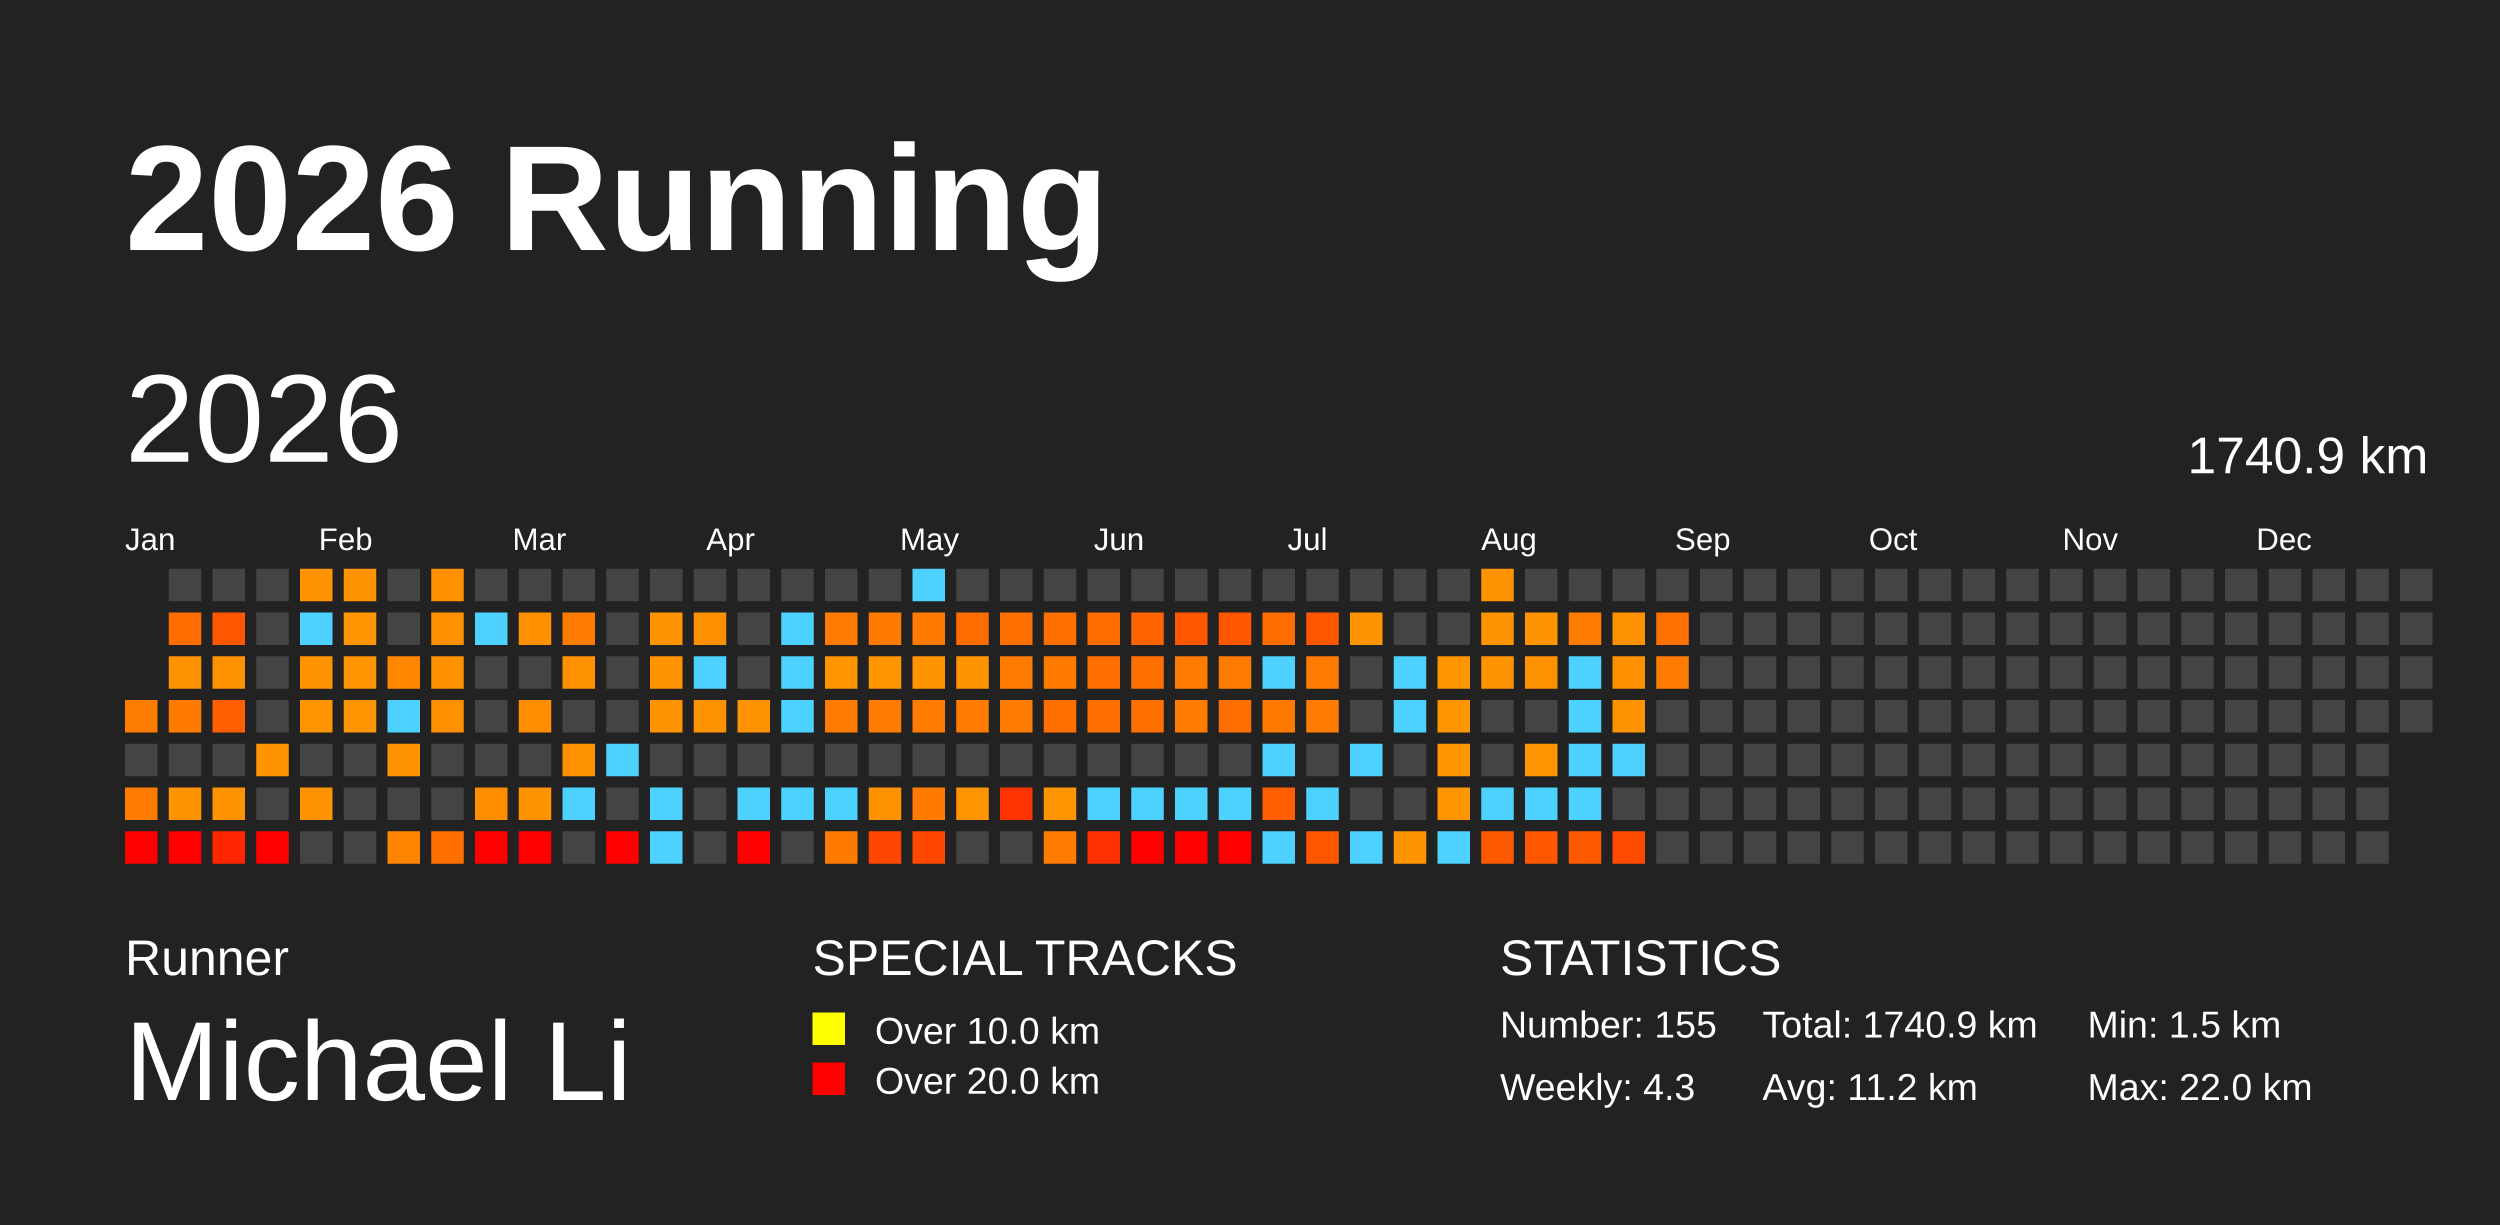
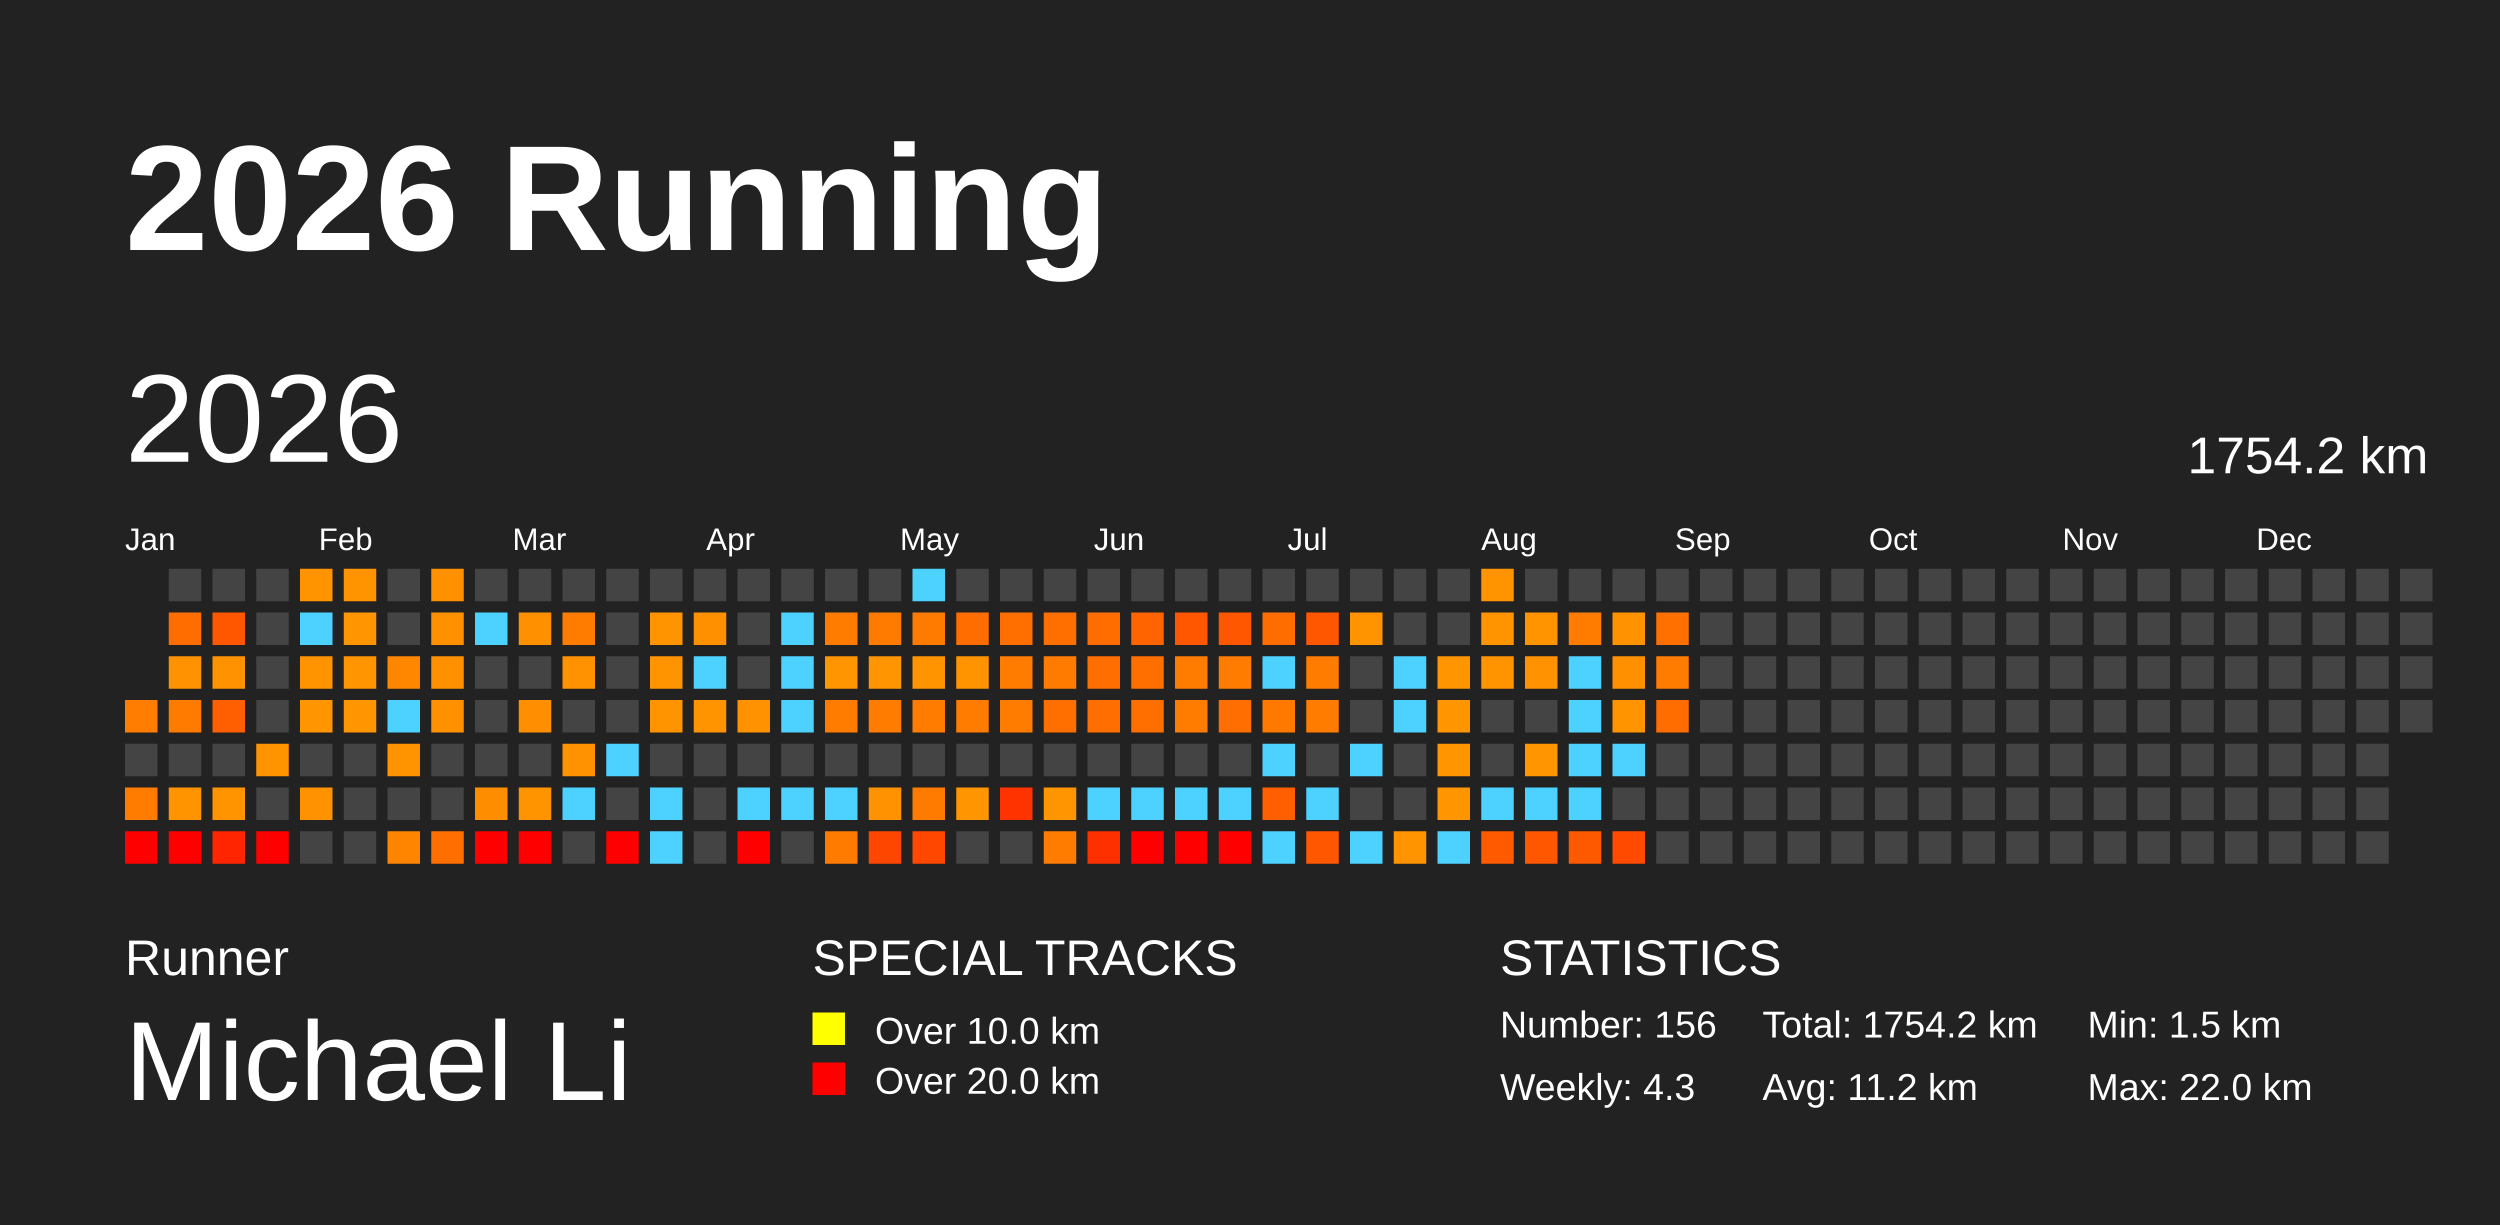
<svg xmlns="http://www.w3.org/2000/svg" baseProfile="full" height="98mm" version="1.1" viewBox="0,0,200,98" width="200mm">
  <defs />
  <rect fill="#222222" height="98" width="200" x="0" y="0" />
  <text fill="#FFFFFF" style="font-size:12px; font-family:Arial; font-weight:bold;" x="10" y="20">2026 Running</text>
  <text fill="#FFFFFF" style="font-size:4px; font-family:Arial" x="10" y="78">Runner</text>
  <text fill="#FFFFFF" style="font-size:9px; font-family:Arial" x="10" y="88">Michael Li</text>
  <text fill="#FFFFFF" style="font-size:4px; font-family:Arial" x="65" y="78">SPECIAL TRACKS</text>
  <rect fill="yellow" height="2.6" width="2.6" x="65" y="81" />
  <text fill="#FFFFFF" style="font-size:3px; font-family:Arial" x="70" y="83.5">Over 10.0 km</text>
  <rect fill="red" height="2.6" width="2.6" x="65" y="85" />
  <text fill="#FFFFFF" style="font-size:3px; font-family:Arial" x="70" y="87.5">Over 20.0 km</text>
  <text fill="#FFFFFF" style="font-size:4px; font-family:Arial" x="120" y="78">STATISTICS</text>
-   <text fill="#FFFFFF" style="font-size:3px; font-family:Arial" x="120" y="83">Number: 155</text>
+   <text fill="#FFFFFF" style="font-size:3px; font-family:Arial" x="120" y="83">Number: 156</text>
  <text fill="#FFFFFF" style="font-size:3px; font-family:Arial" x="120" y="88">Weekly: 4.3</text>
-   <text fill="#FFFFFF" style="font-size:3px; font-family:Arial" x="141" y="83">Total: 1740.9 km</text>
+   <text fill="#FFFFFF" style="font-size:3px; font-family:Arial" x="141" y="83">Total: 1754.2 km</text>
  <text fill="#FFFFFF" style="font-size:3px; font-family:Arial" x="141" y="88">Avg: 11.2 km</text>
  <text fill="#FFFFFF" style="font-size:3px; font-family:Arial" x="167" y="83">Min: 1.5 km</text>
  <text fill="#FFFFFF" style="font-size:3px; font-family:Arial" x="167" y="88">Max: 22.0 km</text>
  <text dominant-baseline="hanging" fill="#FFFFFF" style="font-size:10.0px; font-family:Arial;" x="10" y="30">2026</text>
-   <text dominant-baseline="hanging" fill="#FFFFFF" style="font-size:4.125px; font-family:Arial;" x="175" y="35">1740.9 km</text>
+   <text dominant-baseline="hanging" fill="#FFFFFF" style="font-size:4.125px; font-family:Arial;" x="175" y="35">1754.2 km</text>
  <text fill="#FFFFFF" style="font-size:2.5px; font-family:Arial" x="10.0" y="44">Jan</text>
  <text fill="#FFFFFF" style="font-size:2.5px; font-family:Arial" x="25.5" y="44">Feb</text>
  <text fill="#FFFFFF" style="font-size:2.5px; font-family:Arial" x="41.0" y="44">Mar</text>
  <text fill="#FFFFFF" style="font-size:2.5px; font-family:Arial" x="56.5" y="44">Apr</text>
  <text fill="#FFFFFF" style="font-size:2.5px; font-family:Arial" x="72.0" y="44">May</text>
  <text fill="#FFFFFF" style="font-size:2.5px; font-family:Arial" x="87.5" y="44">Jun</text>
  <text fill="#FFFFFF" style="font-size:2.5px; font-family:Arial" x="103.0" y="44">Jul</text>
  <text fill="#FFFFFF" style="font-size:2.5px; font-family:Arial" x="118.5" y="44">Aug</text>
  <text fill="#FFFFFF" style="font-size:2.5px; font-family:Arial" x="134.0" y="44">Sep</text>
  <text fill="#FFFFFF" style="font-size:2.5px; font-family:Arial" x="149.5" y="44">Oct</text>
  <text fill="#FFFFFF" style="font-size:2.5px; font-family:Arial" x="165.0" y="44">Nov</text>
  <text fill="#FFFFFF" style="font-size:2.5px; font-family:Arial" x="180.5" y="44">Dec</text>
  <rect fill="#ff7d00" height="2.6" width="2.6" x="10.0" y="56.0" />
  <rect fill="#444444" height="2.6" width="2.6" x="10.0" y="59.5" />
  <rect fill="#ff7c00" height="2.6" width="2.6" x="10.0" y="63.0" />
  <rect fill="red" height="2.6" width="2.6" x="10.0" y="66.5" />
  <rect fill="#444444" height="2.6" width="2.6" x="13.5" y="45.5" />
  <rect fill="#ff6d00" height="2.6" width="2.6" x="13.5" y="49.0" />
  <rect fill="#ff9200" height="2.6" width="2.6" x="13.5" y="52.5" />
  <rect fill="#ff7b00" height="2.6" width="2.6" x="13.5" y="56.0" />
  <rect fill="#444444" height="2.6" width="2.6" x="13.5" y="59.5" />
  <rect fill="#ff9300" height="2.6" width="2.6" x="13.5" y="63.0" />
  <rect fill="red" height="2.6" width="2.6" x="13.5" y="66.5" />
  <rect fill="#444444" height="2.6" width="2.6" x="17.0" y="45.5" />
  <rect fill="#ff5600" height="2.6" width="2.6" x="17.0" y="49.0" />
  <rect fill="#ff9200" height="2.6" width="2.6" x="17.0" y="52.5" />
  <rect fill="#ff5f00" height="2.6" width="2.6" x="17.0" y="56.0" />
  <rect fill="#444444" height="2.6" width="2.6" x="17.0" y="59.5" />
  <rect fill="#ff9400" height="2.6" width="2.6" x="17.0" y="63.0" />
  <rect fill="#ff2500" height="2.6" width="2.6" x="17.0" y="66.5" />
  <rect fill="#444444" height="2.6" width="2.6" x="20.5" y="45.5" />
  <rect fill="#444444" height="2.6" width="2.6" x="20.5" y="49.0" />
  <rect fill="#444444" height="2.6" width="2.6" x="20.5" y="52.5" />
  <rect fill="#444444" height="2.6" width="2.6" x="20.5" y="56.0" />
  <rect fill="#ff9300" height="2.6" width="2.6" x="20.5" y="59.5" />
  <rect fill="#444444" height="2.6" width="2.6" x="20.5" y="63.0" />
  <rect fill="red" height="2.6" width="2.6" x="20.5" y="66.5" />
  <rect fill="#ff9400" height="2.6" width="2.6" x="24.0" y="45.5" />
  <rect fill="#4dd2ff" height="2.6" width="2.6" x="24.0" y="49.0" />
  <rect fill="#ff9300" height="2.6" width="2.6" x="24.0" y="52.5" />
  <rect fill="#ff9500" height="2.6" width="2.6" x="24.0" y="56.0" />
  <rect fill="#444444" height="2.6" width="2.6" x="24.0" y="59.5" />
  <rect fill="#ff9200" height="2.6" width="2.6" x="24.0" y="63.0" />
  <rect fill="#444444" height="2.6" width="2.6" x="24.0" y="66.5" />
  <rect fill="#ff9400" height="2.6" width="2.6" x="27.5" y="45.5" />
  <rect fill="#ff9500" height="2.6" width="2.6" x="27.5" y="49.0" />
  <rect fill="#ff9500" height="2.6" width="2.6" x="27.5" y="52.5" />
  <rect fill="#ff9500" height="2.6" width="2.6" x="27.5" y="56.0" />
  <rect fill="#444444" height="2.6" width="2.6" x="27.5" y="59.5" />
  <rect fill="#444444" height="2.6" width="2.6" x="27.5" y="63.0" />
  <rect fill="#444444" height="2.6" width="2.6" x="27.5" y="66.5" />
  <rect fill="#444444" height="2.6" width="2.6" x="31.0" y="45.5" />
  <rect fill="#444444" height="2.6" width="2.6" x="31.0" y="49.0" />
  <rect fill="#ff8700" height="2.6" width="2.6" x="31.0" y="52.5" />
  <rect fill="#4dd2ff" height="2.6" width="2.6" x="31.0" y="56.0" />
  <rect fill="#ff9400" height="2.6" width="2.6" x="31.0" y="59.5" />
  <rect fill="#444444" height="2.6" width="2.6" x="31.0" y="63.0" />
  <rect fill="#ff8500" height="2.6" width="2.6" x="31.0" y="66.5" />
  <rect fill="#ff9000" height="2.6" width="2.6" x="34.5" y="45.5" />
  <rect fill="#ff9100" height="2.6" width="2.6" x="34.5" y="49.0" />
  <rect fill="#ff9100" height="2.6" width="2.6" x="34.5" y="52.5" />
  <rect fill="#ff9100" height="2.6" width="2.6" x="34.5" y="56.0" />
  <rect fill="#444444" height="2.6" width="2.6" x="34.5" y="59.5" />
  <rect fill="#444444" height="2.6" width="2.6" x="34.5" y="63.0" />
  <rect fill="#ff6f00" height="2.6" width="2.6" x="34.5" y="66.5" />
  <rect fill="#444444" height="2.6" width="2.6" x="38.0" y="45.5" />
  <rect fill="#4dd2ff" height="2.6" width="2.6" x="38.0" y="49.0" />
  <rect fill="#444444" height="2.6" width="2.6" x="38.0" y="52.5" />
  <rect fill="#444444" height="2.6" width="2.6" x="38.0" y="56.0" />
  <rect fill="#444444" height="2.6" width="2.6" x="38.0" y="59.5" />
  <rect fill="#ff8d00" height="2.6" width="2.6" x="38.0" y="63.0" />
  <rect fill="red" height="2.6" width="2.6" x="38.0" y="66.5" />
  <rect fill="#444444" height="2.6" width="2.6" x="41.5" y="45.5" />
  <rect fill="#ff9100" height="2.6" width="2.6" x="41.5" y="49.0" />
  <rect fill="#444444" height="2.6" width="2.6" x="41.5" y="52.5" />
  <rect fill="#ff8e00" height="2.6" width="2.6" x="41.5" y="56.0" />
  <rect fill="#444444" height="2.6" width="2.6" x="41.5" y="59.5" />
  <rect fill="#ff9400" height="2.6" width="2.6" x="41.5" y="63.0" />
  <rect fill="red" height="2.6" width="2.6" x="41.5" y="66.5" />
  <rect fill="#444444" height="2.6" width="2.6" x="45.0" y="45.5" />
  <rect fill="#ff7c00" height="2.6" width="2.6" x="45.0" y="49.0" />
  <rect fill="#ff9200" height="2.6" width="2.6" x="45.0" y="52.5" />
  <rect fill="#444444" height="2.6" width="2.6" x="45.0" y="56.0" />
  <rect fill="#ff9200" height="2.6" width="2.6" x="45.0" y="59.5" />
  <rect fill="#4dd2ff" height="2.6" width="2.6" x="45.0" y="63.0" />
  <rect fill="#444444" height="2.6" width="2.6" x="45.0" y="66.5" />
  <rect fill="#444444" height="2.6" width="2.6" x="48.5" y="45.5" />
  <rect fill="#444444" height="2.6" width="2.6" x="48.5" y="49.0" />
  <rect fill="#444444" height="2.6" width="2.6" x="48.5" y="52.5" />
  <rect fill="#444444" height="2.6" width="2.6" x="48.5" y="56.0" />
  <rect fill="#4dd2ff" height="2.6" width="2.6" x="48.5" y="59.5" />
  <rect fill="#444444" height="2.6" width="2.6" x="48.5" y="63.0" />
  <rect fill="red" height="2.6" width="2.6" x="48.5" y="66.5" />
  <rect fill="#444444" height="2.6" width="2.6" x="52.0" y="45.5" />
  <rect fill="#ff9400" height="2.6" width="2.6" x="52.0" y="49.0" />
  <rect fill="#ff9400" height="2.6" width="2.6" x="52.0" y="52.5" />
  <rect fill="#ff9400" height="2.6" width="2.6" x="52.0" y="56.0" />
  <rect fill="#444444" height="2.6" width="2.6" x="52.0" y="59.5" />
  <rect fill="#4dd2ff" height="2.6" width="2.6" x="52.0" y="63.0" />
  <rect fill="#4dd2ff" height="2.6" width="2.6" x="52.0" y="66.5" />
  <rect fill="#444444" height="2.6" width="2.6" x="55.5" y="45.5" />
  <rect fill="#ff9000" height="2.6" width="2.6" x="55.5" y="49.0" />
  <rect fill="#4dd2ff" height="2.6" width="2.6" x="55.5" y="52.5" />
  <rect fill="#ff9400" height="2.6" width="2.6" x="55.5" y="56.0" />
  <rect fill="#444444" height="2.6" width="2.6" x="55.5" y="59.5" />
  <rect fill="#444444" height="2.6" width="2.6" x="55.5" y="63.0" />
  <rect fill="#444444" height="2.6" width="2.6" x="55.5" y="66.5" />
  <rect fill="#444444" height="2.6" width="2.6" x="59.0" y="45.5" />
  <rect fill="#444444" height="2.6" width="2.6" x="59.0" y="49.0" />
  <rect fill="#444444" height="2.6" width="2.6" x="59.0" y="52.5" />
  <rect fill="#ff9200" height="2.6" width="2.6" x="59.0" y="56.0" />
  <rect fill="#444444" height="2.6" width="2.6" x="59.0" y="59.5" />
  <rect fill="#4dd2ff" height="2.6" width="2.6" x="59.0" y="63.0" />
  <rect fill="red" height="2.6" width="2.6" x="59.0" y="66.5" />
  <rect fill="#444444" height="2.6" width="2.6" x="62.5" y="45.5" />
  <rect fill="#4dd2ff" height="2.6" width="2.6" x="62.5" y="49.0" />
  <rect fill="#4dd2ff" height="2.6" width="2.6" x="62.5" y="52.5" />
  <rect fill="#4dd2ff" height="2.6" width="2.6" x="62.5" y="56.0" />
  <rect fill="#444444" height="2.6" width="2.6" x="62.5" y="59.5" />
  <rect fill="#4dd2ff" height="2.6" width="2.6" x="62.5" y="63.0" />
  <rect fill="#444444" height="2.6" width="2.6" x="62.5" y="66.5" />
  <rect fill="#444444" height="2.6" width="2.6" x="66.0" y="45.5" />
  <rect fill="#ff7c00" height="2.6" width="2.6" x="66.0" y="49.0" />
  <rect fill="#ff9500" height="2.6" width="2.6" x="66.0" y="52.5" />
  <rect fill="#ff7c00" height="2.6" width="2.6" x="66.0" y="56.0" />
  <rect fill="#444444" height="2.6" width="2.6" x="66.0" y="59.5" />
  <rect fill="#4dd2ff" height="2.6" width="2.6" x="66.0" y="63.0" />
  <rect fill="#ff7b00" height="2.6" width="2.6" x="66.0" y="66.5" />
  <rect fill="#444444" height="2.6" width="2.6" x="69.5" y="45.5" />
  <rect fill="#ff7b00" height="2.6" width="2.6" x="69.5" y="49.0" />
  <rect fill="#ff9500" height="2.6" width="2.6" x="69.5" y="52.5" />
  <rect fill="#ff7c00" height="2.6" width="2.6" x="69.5" y="56.0" />
  <rect fill="#444444" height="2.6" width="2.6" x="69.5" y="59.5" />
  <rect fill="#ff9200" height="2.6" width="2.6" x="69.5" y="63.0" />
  <rect fill="#ff4600" height="2.6" width="2.6" x="69.5" y="66.5" />
  <rect fill="#4dd2ff" height="2.6" width="2.6" x="73.0" y="45.5" />
  <rect fill="#ff7b00" height="2.6" width="2.6" x="73.0" y="49.0" />
  <rect fill="#ff9400" height="2.6" width="2.6" x="73.0" y="52.5" />
  <rect fill="#ff7c00" height="2.6" width="2.6" x="73.0" y="56.0" />
  <rect fill="#444444" height="2.6" width="2.6" x="73.0" y="59.5" />
  <rect fill="#ff7b00" height="2.6" width="2.6" x="73.0" y="63.0" />
  <rect fill="#ff4700" height="2.6" width="2.6" x="73.0" y="66.5" />
  <rect fill="#444444" height="2.6" width="2.6" x="76.5" y="45.5" />
  <rect fill="#ff6c00" height="2.6" width="2.6" x="76.5" y="49.0" />
  <rect fill="#ff9400" height="2.6" width="2.6" x="76.5" y="52.5" />
  <rect fill="#ff7c00" height="2.6" width="2.6" x="76.5" y="56.0" />
  <rect fill="#444444" height="2.6" width="2.6" x="76.5" y="59.5" />
  <rect fill="#ff9500" height="2.6" width="2.6" x="76.5" y="63.0" />
  <rect fill="#444444" height="2.6" width="2.6" x="76.5" y="66.5" />
  <rect fill="#444444" height="2.6" width="2.6" x="80.0" y="45.5" />
  <rect fill="#ff6f00" height="2.6" width="2.6" x="80.0" y="49.0" />
  <rect fill="#ff7c00" height="2.6" width="2.6" x="80.0" y="52.5" />
  <rect fill="#ff7c00" height="2.6" width="2.6" x="80.0" y="56.0" />
  <rect fill="#444444" height="2.6" width="2.6" x="80.0" y="59.5" />
  <rect fill="#ff3300" height="2.6" width="2.6" x="80.0" y="63.0" />
  <rect fill="#444444" height="2.6" width="2.6" x="80.0" y="66.5" />
  <rect fill="#444444" height="2.6" width="2.6" x="83.5" y="45.5" />
  <rect fill="#ff6f00" height="2.6" width="2.6" x="83.5" y="49.0" />
  <rect fill="#ff7b00" height="2.6" width="2.6" x="83.5" y="52.5" />
  <rect fill="#ff6f00" height="2.6" width="2.6" x="83.5" y="56.0" />
  <rect fill="#444444" height="2.6" width="2.6" x="83.5" y="59.5" />
  <rect fill="#ff9500" height="2.6" width="2.6" x="83.5" y="63.0" />
  <rect fill="#ff7c00" height="2.6" width="2.6" x="83.5" y="66.5" />
  <rect fill="#444444" height="2.6" width="2.6" x="87.0" y="45.5" />
  <rect fill="#ff6d00" height="2.6" width="2.6" x="87.0" y="49.0" />
  <rect fill="#ff6e00" height="2.6" width="2.6" x="87.0" y="52.5" />
  <rect fill="#ff6e00" height="2.6" width="2.6" x="87.0" y="56.0" />
  <rect fill="#444444" height="2.6" width="2.6" x="87.0" y="59.5" />
  <rect fill="#4dd2ff" height="2.6" width="2.6" x="87.0" y="63.0" />
  <rect fill="#ff3000" height="2.6" width="2.6" x="87.0" y="66.5" />
  <rect fill="#444444" height="2.6" width="2.6" x="90.5" y="45.5" />
  <rect fill="#ff6400" height="2.6" width="2.6" x="90.5" y="49.0" />
  <rect fill="#ff6f00" height="2.6" width="2.6" x="90.5" y="52.5" />
  <rect fill="#ff6f00" height="2.6" width="2.6" x="90.5" y="56.0" />
  <rect fill="#444444" height="2.6" width="2.6" x="90.5" y="59.5" />
  <rect fill="#4dd2ff" height="2.6" width="2.6" x="90.5" y="63.0" />
  <rect fill="red" height="2.6" width="2.6" x="90.5" y="66.5" />
  <rect fill="#444444" height="2.6" width="2.6" x="94.0" y="45.5" />
  <rect fill="#ff5700" height="2.6" width="2.6" x="94.0" y="49.0" />
  <rect fill="#ff7c00" height="2.6" width="2.6" x="94.0" y="52.5" />
  <rect fill="#ff7c00" height="2.6" width="2.6" x="94.0" y="56.0" />
  <rect fill="#444444" height="2.6" width="2.6" x="94.0" y="59.5" />
  <rect fill="#4dd2ff" height="2.6" width="2.6" x="94.0" y="63.0" />
  <rect fill="red" height="2.6" width="2.6" x="94.0" y="66.5" />
  <rect fill="#444444" height="2.6" width="2.6" x="97.5" y="45.5" />
  <rect fill="#ff5600" height="2.6" width="2.6" x="97.5" y="49.0" />
  <rect fill="#ff7c00" height="2.6" width="2.6" x="97.5" y="52.5" />
  <rect fill="#ff6e00" height="2.6" width="2.6" x="97.5" y="56.0" />
  <rect fill="#444444" height="2.6" width="2.6" x="97.5" y="59.5" />
  <rect fill="#4dd2ff" height="2.6" width="2.6" x="97.5" y="63.0" />
  <rect fill="red" height="2.6" width="2.6" x="97.5" y="66.5" />
  <rect fill="#444444" height="2.6" width="2.6" x="101.0" y="45.5" />
  <rect fill="#ff6d00" height="2.6" width="2.6" x="101.0" y="49.0" />
  <rect fill="#4dd2ff" height="2.6" width="2.6" x="101.0" y="52.5" />
  <rect fill="#ff7900" height="2.6" width="2.6" x="101.0" y="56.0" />
  <rect fill="#4dd2ff" height="2.6" width="2.6" x="101.0" y="59.5" />
  <rect fill="#ff5f00" height="2.6" width="2.6" x="101.0" y="63.0" />
  <rect fill="#4dd2ff" height="2.6" width="2.6" x="101.0" y="66.5" />
  <rect fill="#444444" height="2.6" width="2.6" x="104.5" y="45.5" />
  <rect fill="#ff5600" height="2.6" width="2.6" x="104.5" y="49.0" />
  <rect fill="#ff7c00" height="2.6" width="2.6" x="104.5" y="52.5" />
  <rect fill="#ff7c00" height="2.6" width="2.6" x="104.5" y="56.0" />
  <rect fill="#444444" height="2.6" width="2.6" x="104.5" y="59.5" />
  <rect fill="#4dd2ff" height="2.6" width="2.6" x="104.5" y="63.0" />
  <rect fill="#ff5600" height="2.6" width="2.6" x="104.5" y="66.5" />
  <rect fill="#444444" height="2.6" width="2.6" x="108.0" y="45.5" />
  <rect fill="#ff9400" height="2.6" width="2.6" x="108.0" y="49.0" />
  <rect fill="#444444" height="2.6" width="2.6" x="108.0" y="52.5" />
  <rect fill="#444444" height="2.6" width="2.6" x="108.0" y="56.0" />
  <rect fill="#4dd2ff" height="2.6" width="2.6" x="108.0" y="59.5" />
  <rect fill="#444444" height="2.6" width="2.6" x="108.0" y="63.0" />
  <rect fill="#4dd2ff" height="2.6" width="2.6" x="108.0" y="66.5" />
  <rect fill="#444444" height="2.6" width="2.6" x="111.5" y="45.5" />
  <rect fill="#444444" height="2.6" width="2.6" x="111.5" y="49.0" />
  <rect fill="#4dd2ff" height="2.6" width="2.6" x="111.5" y="52.5" />
  <rect fill="#4dd2ff" height="2.6" width="2.6" x="111.5" y="56.0" />
  <rect fill="#444444" height="2.6" width="2.6" x="111.5" y="59.5" />
  <rect fill="#444444" height="2.6" width="2.6" x="111.5" y="63.0" />
  <rect fill="#ff9400" height="2.6" width="2.6" x="111.5" y="66.5" />
  <rect fill="#444444" height="2.6" width="2.6" x="115.0" y="45.5" />
  <rect fill="#444444" height="2.6" width="2.6" x="115.0" y="49.0" />
  <rect fill="#ff9500" height="2.6" width="2.6" x="115.0" y="52.5" />
  <rect fill="#ff9500" height="2.6" width="2.6" x="115.0" y="56.0" />
  <rect fill="#ff9500" height="2.6" width="2.6" x="115.0" y="59.5" />
  <rect fill="#ff9500" height="2.6" width="2.6" x="115.0" y="63.0" />
  <rect fill="#4dd2ff" height="2.6" width="2.6" x="115.0" y="66.5" />
  <rect fill="#ff9400" height="2.6" width="2.6" x="118.5" y="45.5" />
  <rect fill="#ff9400" height="2.6" width="2.6" x="118.5" y="49.0" />
  <rect fill="#ff9300" height="2.6" width="2.6" x="118.5" y="52.5" />
  <rect fill="#444444" height="2.6" width="2.6" x="118.5" y="56.0" />
  <rect fill="#444444" height="2.6" width="2.6" x="118.5" y="59.5" />
  <rect fill="#4dd2ff" height="2.6" width="2.6" x="118.5" y="63.0" />
  <rect fill="#ff5a00" height="2.6" width="2.6" x="118.5" y="66.5" />
  <rect fill="#444444" height="2.6" width="2.6" x="122.0" y="45.5" />
  <rect fill="#ff9400" height="2.6" width="2.6" x="122.0" y="49.0" />
  <rect fill="#ff9200" height="2.6" width="2.6" x="122.0" y="52.5" />
  <rect fill="#444444" height="2.6" width="2.6" x="122.0" y="56.0" />
  <rect fill="#ff9500" height="2.6" width="2.6" x="122.0" y="59.5" />
  <rect fill="#4dd2ff" height="2.6" width="2.6" x="122.0" y="63.0" />
  <rect fill="#ff5700" height="2.6" width="2.6" x="122.0" y="66.5" />
  <rect fill="#444444" height="2.6" width="2.6" x="125.5" y="45.5" />
  <rect fill="#ff7c00" height="2.6" width="2.6" x="125.5" y="49.0" />
  <rect fill="#4dd2ff" height="2.6" width="2.6" x="125.5" y="52.5" />
  <rect fill="#4dd2ff" height="2.6" width="2.6" x="125.5" y="56.0" />
  <rect fill="#4dd2ff" height="2.6" width="2.6" x="125.5" y="59.5" />
  <rect fill="#4dd2ff" height="2.6" width="2.6" x="125.5" y="63.0" />
  <rect fill="#ff5900" height="2.6" width="2.6" x="125.5" y="66.5" />
  <rect fill="#444444" height="2.6" width="2.6" x="129.0" y="45.5" />
  <rect fill="#ff9200" height="2.6" width="2.6" x="129.0" y="49.0" />
  <rect fill="#ff9100" height="2.6" width="2.6" x="129.0" y="52.5" />
  <rect fill="#ff9400" height="2.6" width="2.6" x="129.0" y="56.0" />
  <rect fill="#4dd2ff" height="2.6" width="2.6" x="129.0" y="59.5" />
  <rect fill="#444444" height="2.6" width="2.6" x="129.0" y="63.0" />
  <rect fill="#ff4a00" height="2.6" width="2.6" x="129.0" y="66.5" />
  <rect fill="#444444" height="2.6" width="2.6" x="132.5" y="45.5" />
  <rect fill="#ff7000" height="2.6" width="2.6" x="132.5" y="49.0" />
  <rect fill="#ff7c00" height="2.6" width="2.6" x="132.5" y="52.5" />
-   <rect fill="#444444" height="2.6" width="2.6" x="132.5" y="56.0" />
+   <rect fill="#ff6c00" height="2.6" width="2.6" x="132.5" y="56.0" />
  <rect fill="#444444" height="2.6" width="2.6" x="132.5" y="59.5" />
  <rect fill="#444444" height="2.6" width="2.6" x="132.5" y="63.0" />
  <rect fill="#444444" height="2.6" width="2.6" x="132.5" y="66.5" />
  <rect fill="#444444" height="2.6" width="2.6" x="136.0" y="45.5" />
  <rect fill="#444444" height="2.6" width="2.6" x="136.0" y="49.0" />
  <rect fill="#444444" height="2.6" width="2.6" x="136.0" y="52.5" />
  <rect fill="#444444" height="2.6" width="2.6" x="136.0" y="56.0" />
  <rect fill="#444444" height="2.6" width="2.6" x="136.0" y="59.5" />
  <rect fill="#444444" height="2.6" width="2.6" x="136.0" y="63.0" />
  <rect fill="#444444" height="2.6" width="2.6" x="136.0" y="66.5" />
  <rect fill="#444444" height="2.6" width="2.6" x="139.5" y="45.5" />
  <rect fill="#444444" height="2.6" width="2.6" x="139.5" y="49.0" />
  <rect fill="#444444" height="2.6" width="2.6" x="139.5" y="52.5" />
  <rect fill="#444444" height="2.6" width="2.6" x="139.5" y="56.0" />
  <rect fill="#444444" height="2.6" width="2.6" x="139.5" y="59.5" />
  <rect fill="#444444" height="2.6" width="2.6" x="139.5" y="63.0" />
  <rect fill="#444444" height="2.6" width="2.6" x="139.5" y="66.5" />
  <rect fill="#444444" height="2.6" width="2.6" x="143.0" y="45.5" />
  <rect fill="#444444" height="2.6" width="2.6" x="143.0" y="49.0" />
  <rect fill="#444444" height="2.6" width="2.6" x="143.0" y="52.5" />
  <rect fill="#444444" height="2.6" width="2.6" x="143.0" y="56.0" />
  <rect fill="#444444" height="2.6" width="2.6" x="143.0" y="59.5" />
  <rect fill="#444444" height="2.6" width="2.6" x="143.0" y="63.0" />
  <rect fill="#444444" height="2.6" width="2.6" x="143.0" y="66.5" />
  <rect fill="#444444" height="2.6" width="2.6" x="146.5" y="45.5" />
  <rect fill="#444444" height="2.6" width="2.6" x="146.5" y="49.0" />
  <rect fill="#444444" height="2.6" width="2.6" x="146.5" y="52.5" />
  <rect fill="#444444" height="2.6" width="2.6" x="146.5" y="56.0" />
  <rect fill="#444444" height="2.6" width="2.6" x="146.5" y="59.5" />
  <rect fill="#444444" height="2.6" width="2.6" x="146.5" y="63.0" />
  <rect fill="#444444" height="2.6" width="2.6" x="146.5" y="66.5" />
  <rect fill="#444444" height="2.6" width="2.6" x="150.0" y="45.5" />
  <rect fill="#444444" height="2.6" width="2.6" x="150.0" y="49.0" />
  <rect fill="#444444" height="2.6" width="2.6" x="150.0" y="52.5" />
  <rect fill="#444444" height="2.6" width="2.6" x="150.0" y="56.0" />
  <rect fill="#444444" height="2.6" width="2.6" x="150.0" y="59.5" />
  <rect fill="#444444" height="2.6" width="2.6" x="150.0" y="63.0" />
  <rect fill="#444444" height="2.6" width="2.6" x="150.0" y="66.5" />
  <rect fill="#444444" height="2.6" width="2.6" x="153.5" y="45.5" />
  <rect fill="#444444" height="2.6" width="2.6" x="153.5" y="49.0" />
  <rect fill="#444444" height="2.6" width="2.6" x="153.5" y="52.5" />
  <rect fill="#444444" height="2.6" width="2.6" x="153.5" y="56.0" />
  <rect fill="#444444" height="2.6" width="2.6" x="153.5" y="59.5" />
  <rect fill="#444444" height="2.6" width="2.6" x="153.5" y="63.0" />
  <rect fill="#444444" height="2.6" width="2.6" x="153.5" y="66.5" />
  <rect fill="#444444" height="2.6" width="2.6" x="157.0" y="45.5" />
  <rect fill="#444444" height="2.6" width="2.6" x="157.0" y="49.0" />
  <rect fill="#444444" height="2.6" width="2.6" x="157.0" y="52.5" />
  <rect fill="#444444" height="2.6" width="2.6" x="157.0" y="56.0" />
  <rect fill="#444444" height="2.6" width="2.6" x="157.0" y="59.5" />
  <rect fill="#444444" height="2.6" width="2.6" x="157.0" y="63.0" />
  <rect fill="#444444" height="2.6" width="2.6" x="157.0" y="66.5" />
  <rect fill="#444444" height="2.6" width="2.6" x="160.5" y="45.5" />
  <rect fill="#444444" height="2.6" width="2.6" x="160.5" y="49.0" />
  <rect fill="#444444" height="2.6" width="2.6" x="160.5" y="52.5" />
  <rect fill="#444444" height="2.6" width="2.6" x="160.5" y="56.0" />
  <rect fill="#444444" height="2.6" width="2.6" x="160.5" y="59.5" />
  <rect fill="#444444" height="2.6" width="2.6" x="160.5" y="63.0" />
  <rect fill="#444444" height="2.6" width="2.6" x="160.5" y="66.5" />
  <rect fill="#444444" height="2.6" width="2.6" x="164.0" y="45.5" />
  <rect fill="#444444" height="2.6" width="2.6" x="164.0" y="49.0" />
  <rect fill="#444444" height="2.6" width="2.6" x="164.0" y="52.5" />
  <rect fill="#444444" height="2.6" width="2.6" x="164.0" y="56.0" />
  <rect fill="#444444" height="2.6" width="2.6" x="164.0" y="59.5" />
  <rect fill="#444444" height="2.6" width="2.6" x="164.0" y="63.0" />
  <rect fill="#444444" height="2.6" width="2.6" x="164.0" y="66.5" />
  <rect fill="#444444" height="2.6" width="2.6" x="167.5" y="45.5" />
  <rect fill="#444444" height="2.6" width="2.6" x="167.5" y="49.0" />
  <rect fill="#444444" height="2.6" width="2.6" x="167.5" y="52.5" />
  <rect fill="#444444" height="2.6" width="2.6" x="167.5" y="56.0" />
  <rect fill="#444444" height="2.6" width="2.6" x="167.5" y="59.5" />
  <rect fill="#444444" height="2.6" width="2.6" x="167.5" y="63.0" />
  <rect fill="#444444" height="2.6" width="2.6" x="167.5" y="66.5" />
  <rect fill="#444444" height="2.6" width="2.6" x="171.0" y="45.5" />
  <rect fill="#444444" height="2.6" width="2.6" x="171.0" y="49.0" />
  <rect fill="#444444" height="2.6" width="2.6" x="171.0" y="52.5" />
  <rect fill="#444444" height="2.6" width="2.6" x="171.0" y="56.0" />
  <rect fill="#444444" height="2.6" width="2.6" x="171.0" y="59.5" />
  <rect fill="#444444" height="2.6" width="2.6" x="171.0" y="63.0" />
  <rect fill="#444444" height="2.6" width="2.6" x="171.0" y="66.5" />
  <rect fill="#444444" height="2.6" width="2.6" x="174.5" y="45.5" />
  <rect fill="#444444" height="2.6" width="2.6" x="174.5" y="49.0" />
  <rect fill="#444444" height="2.6" width="2.6" x="174.5" y="52.5" />
  <rect fill="#444444" height="2.6" width="2.6" x="174.5" y="56.0" />
  <rect fill="#444444" height="2.6" width="2.6" x="174.5" y="59.5" />
  <rect fill="#444444" height="2.6" width="2.6" x="174.5" y="63.0" />
  <rect fill="#444444" height="2.6" width="2.6" x="174.5" y="66.5" />
  <rect fill="#444444" height="2.6" width="2.6" x="178.0" y="45.5" />
  <rect fill="#444444" height="2.6" width="2.6" x="178.0" y="49.0" />
  <rect fill="#444444" height="2.6" width="2.6" x="178.0" y="52.5" />
  <rect fill="#444444" height="2.6" width="2.6" x="178.0" y="56.0" />
  <rect fill="#444444" height="2.6" width="2.6" x="178.0" y="59.5" />
  <rect fill="#444444" height="2.6" width="2.6" x="178.0" y="63.0" />
  <rect fill="#444444" height="2.6" width="2.6" x="178.0" y="66.5" />
  <rect fill="#444444" height="2.6" width="2.6" x="181.5" y="45.5" />
  <rect fill="#444444" height="2.6" width="2.6" x="181.5" y="49.0" />
  <rect fill="#444444" height="2.6" width="2.6" x="181.5" y="52.5" />
  <rect fill="#444444" height="2.6" width="2.6" x="181.5" y="56.0" />
  <rect fill="#444444" height="2.6" width="2.6" x="181.5" y="59.5" />
  <rect fill="#444444" height="2.6" width="2.6" x="181.5" y="63.0" />
  <rect fill="#444444" height="2.6" width="2.6" x="181.5" y="66.5" />
  <rect fill="#444444" height="2.6" width="2.6" x="185.0" y="45.5" />
  <rect fill="#444444" height="2.6" width="2.6" x="185.0" y="49.0" />
  <rect fill="#444444" height="2.6" width="2.6" x="185.0" y="52.5" />
  <rect fill="#444444" height="2.6" width="2.6" x="185.0" y="56.0" />
  <rect fill="#444444" height="2.6" width="2.6" x="185.0" y="59.5" />
  <rect fill="#444444" height="2.6" width="2.6" x="185.0" y="63.0" />
  <rect fill="#444444" height="2.6" width="2.6" x="185.0" y="66.5" />
  <rect fill="#444444" height="2.6" width="2.6" x="188.5" y="45.5" />
  <rect fill="#444444" height="2.6" width="2.6" x="188.5" y="49.0" />
  <rect fill="#444444" height="2.6" width="2.6" x="188.5" y="52.5" />
  <rect fill="#444444" height="2.6" width="2.6" x="188.5" y="56.0" />
  <rect fill="#444444" height="2.6" width="2.6" x="188.5" y="59.5" />
  <rect fill="#444444" height="2.6" width="2.6" x="188.5" y="63.0" />
  <rect fill="#444444" height="2.6" width="2.6" x="188.5" y="66.5" />
  <rect fill="#444444" height="2.6" width="2.6" x="192.0" y="45.5" />
  <rect fill="#444444" height="2.6" width="2.6" x="192.0" y="49.0" />
  <rect fill="#444444" height="2.6" width="2.6" x="192.0" y="52.5" />
  <rect fill="#444444" height="2.6" width="2.6" x="192.0" y="56.0" />
</svg>
